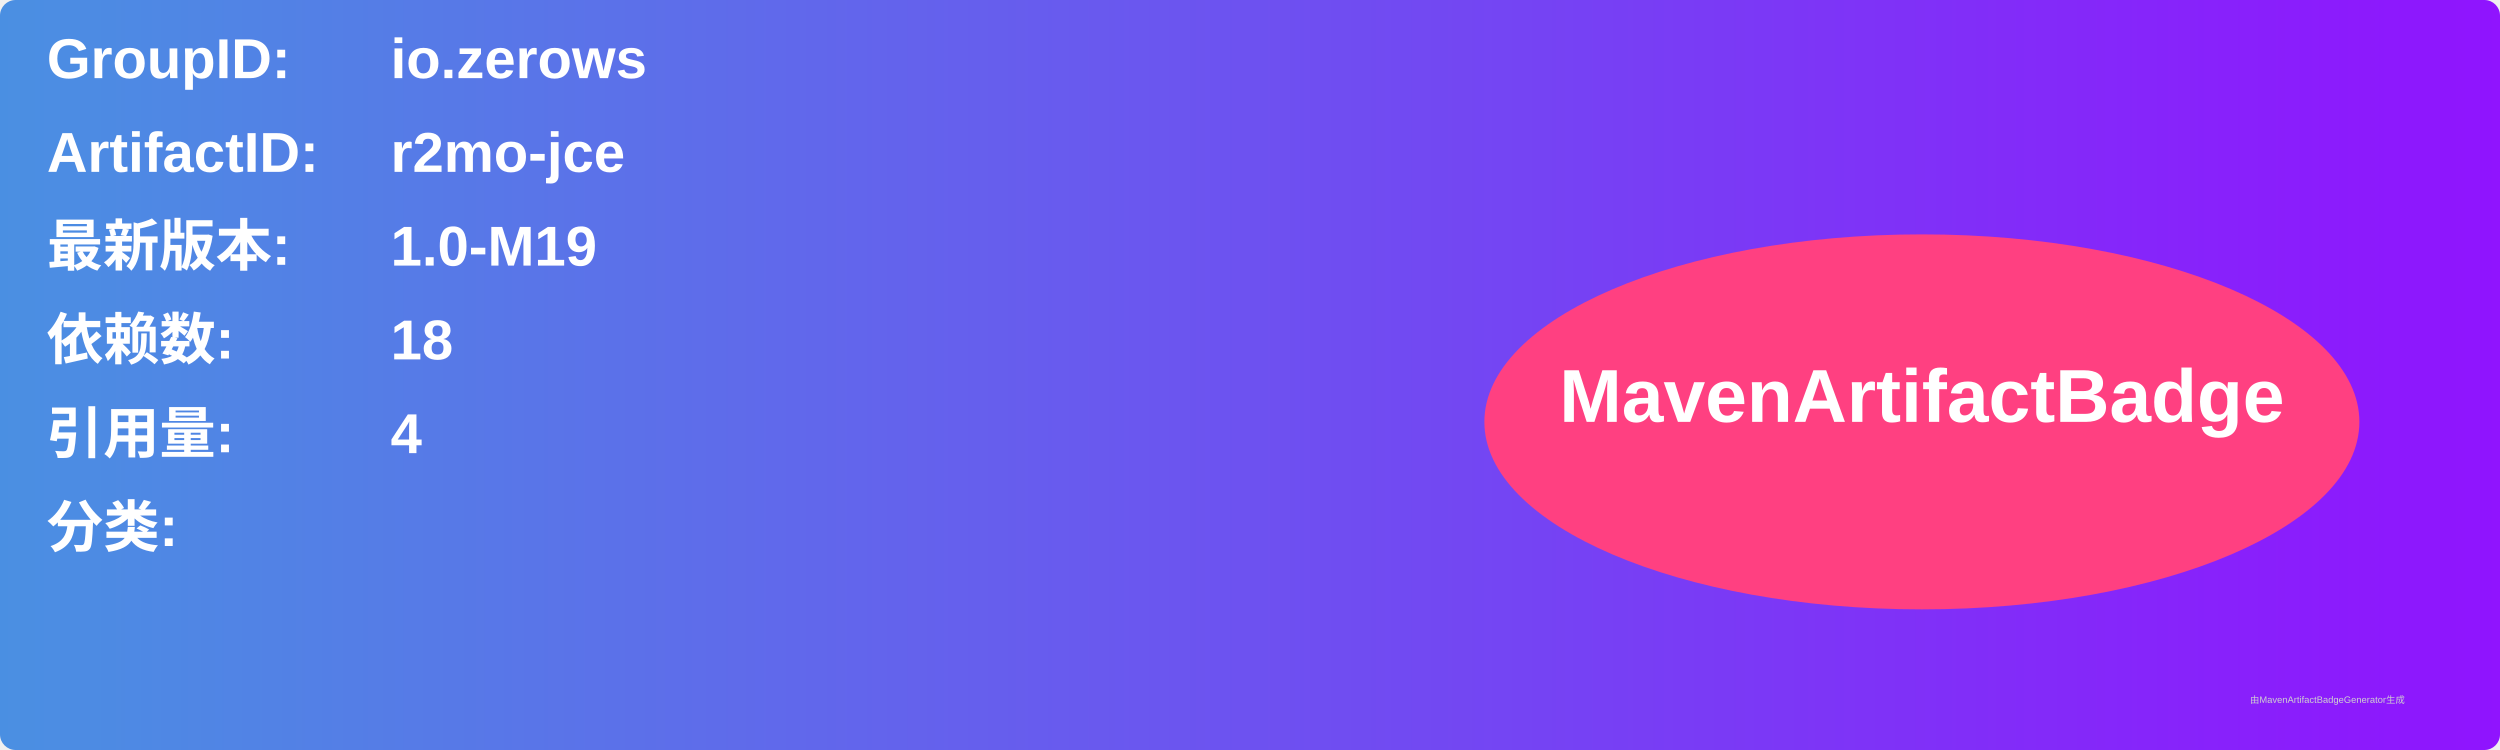
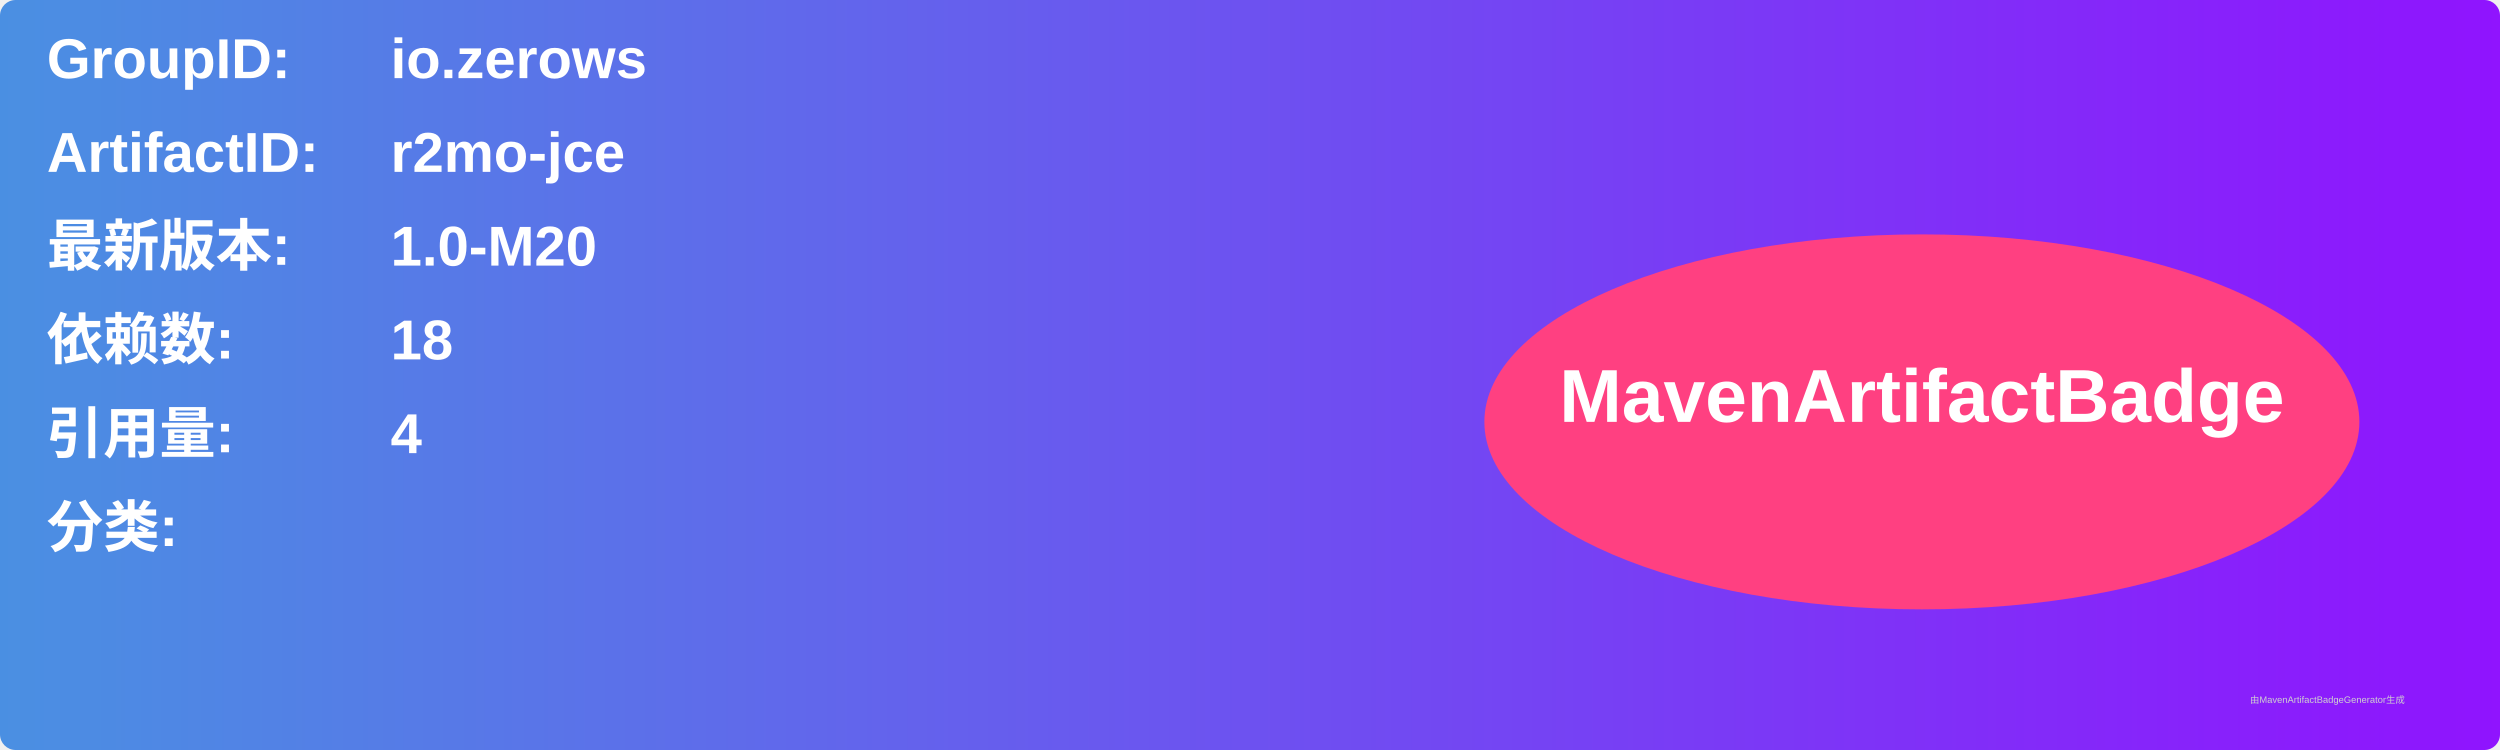
<svg xmlns="http://www.w3.org/2000/svg" width="800" height="240" viewBox="0 0 800 240">
  <linearGradient id="grad" x1="0%" y1="0%" x2="100%" y2="0%">
    <stop offset="0%" stop-color="#4a90e2" />
    <stop offset="100%" stop-color="#9013fe" />
  </linearGradient>
  <rect width="100%" height="100%" rx="5" ry="5" fill="url(#grad)" />
  <g transform="translate(15, 15)">
    <text x="0" y="10" font-family="Arial" font-size="18" fill="white" font-weight="bold" width="260">GroupID:</text>
    <text x="110" y="10" font-family="Arial" font-size="18" fill="white" font-weight="bold" width="460">io.zerows</text>
    <text x="0" y="40" font-family="Arial" font-size="18" fill="white" font-weight="bold" width="260">ArtifactID:</text>
    <text x="110" y="40" font-family="Arial" font-size="18" fill="white" font-weight="bold" width="460">r2mo-jce</text>
    <text x="0" y="70" font-family="Arial" font-size="18" fill="white" font-weight="bold">最新版本:</text>
    <text x="110" y="70" font-family="Arial" font-size="18" fill="white" font-weight="bold">
-       <tspan font-weight="bold">1.0-M19</tspan>
+       <tspan font-weight="bold">1.0-M20</tspan>
    </text>
    <text x="0" y="100" font-family="Arial" font-size="18" fill="white" font-weight="bold">依赖数: </text>
    <text x="110" y="100" font-family="Arial" font-size="18" fill="white">
      <tspan font-weight="bold">18</tspan>
    </text>
    <text x="0" y="130" font-family="Arial" font-size="18" fill="white" font-weight="bold">引用量: </text>
    <text x="110" y="130" font-family="Arial" font-size="18" fill="white">
      <tspan font-weight="bold">4</tspan>
    </text>
    <text x="0" y="160" font-family="Arial" font-size="18" fill="white" font-weight="bold">分类:</text>
    <text x="10" y="190" font-family="Arial" font-size="10" fill="white">
      <tspan font-weight="bold" />
    </text>
    <ellipse cx="600" cy="120" rx="140" ry="60" fill="#ff4081" />
    <text x="600" y="120" text-anchor="middle" font-family="Arial" font-size="24" fill="white" font-weight="bold">MavenArtifactBadge</text>
  </g>
  <text x="720" y="225" font-family="Arial" font-size="3" fill="#d0d0d0">由MavenArtifactBadgeGenerator生成</text>
</svg>
